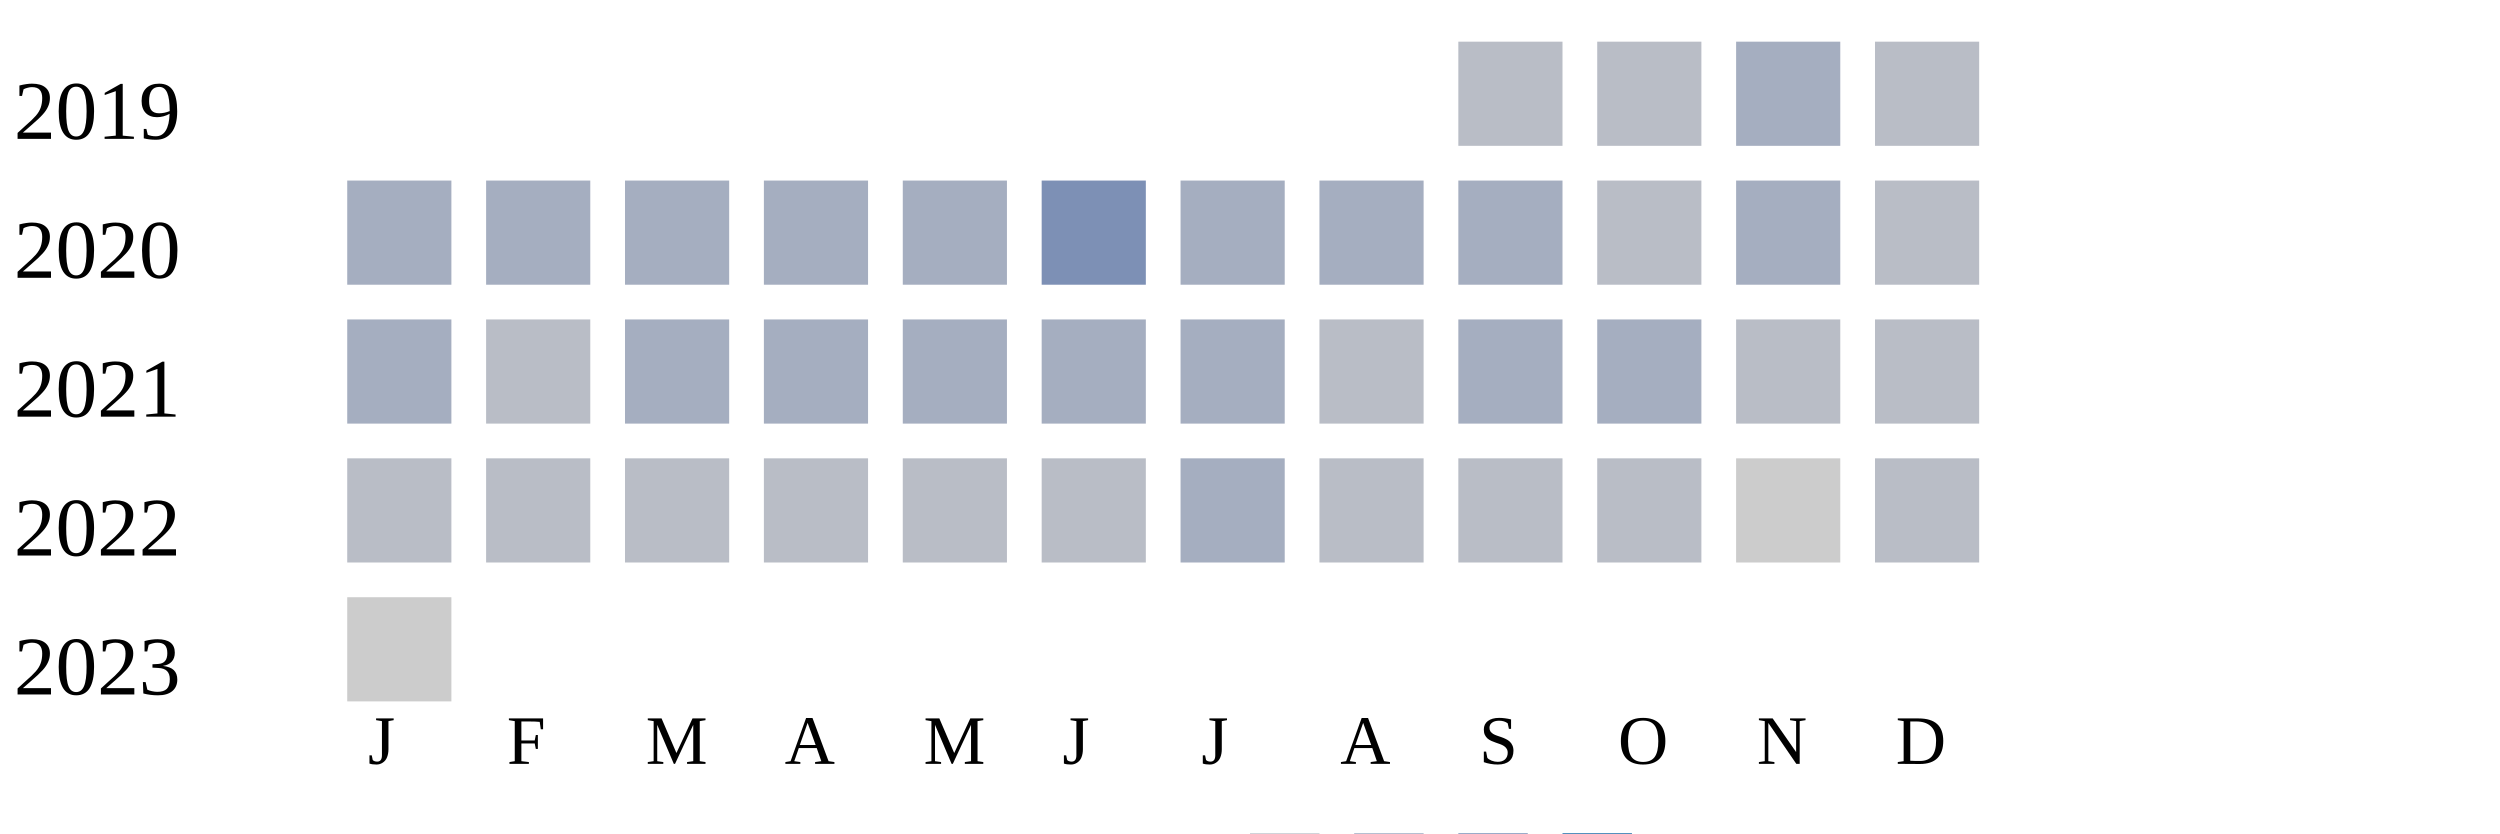
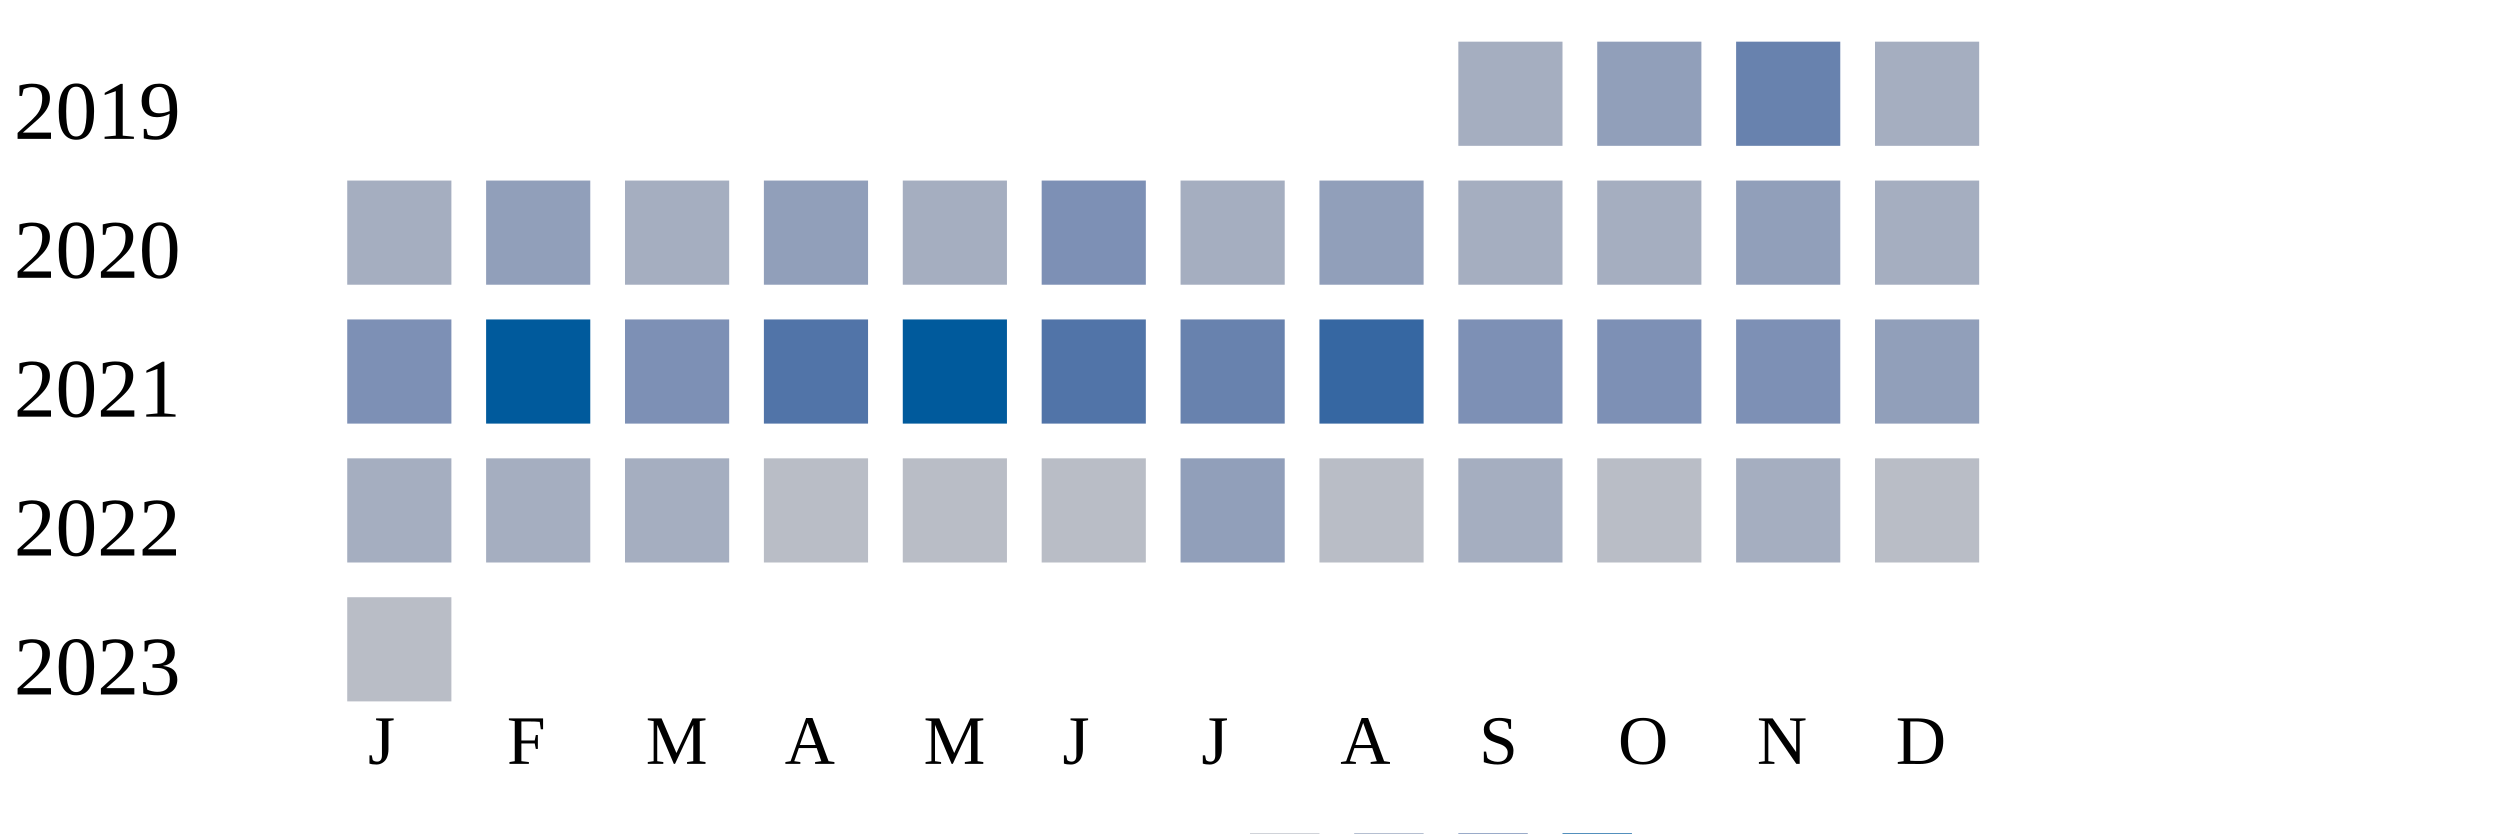
<svg xmlns="http://www.w3.org/2000/svg" width="360" height="120">
  <g transform="translate(0 0)">
    <text x="2" y="20">2019</text>
-     <rect x="210" y="6" width="15" height="15" fill="#b9bdc6" />
-     <rect x="230" y="6" width="15" height="15" fill="#b9bdc6" />
-     <rect x="250" y="6" width="15" height="15" fill="#a5aec0" />
-     <rect x="270" y="6" width="15" height="15" fill="#b9bdc6" />
+     <rect x="210" y="6" width="15" height="15" fill="#a5aec0" />
+     <rect x="230" y="6" width="15" height="15" fill="#919fba" />
+     <rect x="250" y="6" width="15" height="15" fill="#6882ae" />
+     <rect x="270" y="6" width="15" height="15" fill="#a5aec0" />
  </g>
  <g transform="translate(0 20)">
    <text x="2" y="20">2020</text>
    <rect x="50" y="6" width="15" height="15" fill="#a5aec0" />
-     <rect x="70" y="6" width="15" height="15" fill="#a5aec0" />
+     <rect x="70" y="6" width="15" height="15" fill="#919fba" />
    <rect x="90" y="6" width="15" height="15" fill="#a5aec0" />
-     <rect x="110" y="6" width="15" height="15" fill="#a5aec0" />
+     <rect x="110" y="6" width="15" height="15" fill="#919fba" />
    <rect x="130" y="6" width="15" height="15" fill="#a5aec0" />
    <rect x="150" y="6" width="15" height="15" fill="#7d90b5" />
    <rect x="170" y="6" width="15" height="15" fill="#a5aec0" />
-     <rect x="190" y="6" width="15" height="15" fill="#a5aec0" />
+     <rect x="190" y="6" width="15" height="15" fill="#919fba" />
+     <rect x="210" y="6" width="15" height="15" fill="#a5aec0" />
+     <rect x="230" y="6" width="15" height="15" fill="#a5aec0" />
+     <rect x="250" y="6" width="15" height="15" fill="#919fba" />
+     <rect x="270" y="6" width="15" height="15" fill="#a5aec0" />
+   </g>
+   <g transform="translate(0 40)">
+     <text x="2" y="20">2021</text>
+     <rect x="50" y="6" width="15" height="15" fill="#7d90b5" />
+     <rect x="70" y="6" width="15" height="15" fill="#005a9c" />
+     <rect x="90" y="6" width="15" height="15" fill="#7d90b5" />
+     <rect x="110" y="6" width="15" height="15" fill="#5174a8" />
+     <rect x="130" y="6" width="15" height="15" fill="#005a9c" />
+     <rect x="150" y="6" width="15" height="15" fill="#5174a8" />
+     <rect x="170" y="6" width="15" height="15" fill="#6882ae" />
+     <rect x="190" y="6" width="15" height="15" fill="#3667a2" />
+     <rect x="210" y="6" width="15" height="15" fill="#7d90b5" />
+     <rect x="230" y="6" width="15" height="15" fill="#7d90b5" />
+     <rect x="250" y="6" width="15" height="15" fill="#7d90b5" />
+     <rect x="270" y="6" width="15" height="15" fill="#919fba" />
+   </g>
+   <g transform="translate(0 60)">
+     <text x="2" y="20">2022</text>
+     <rect x="50" y="6" width="15" height="15" fill="#a5aec0" />
+     <rect x="70" y="6" width="15" height="15" fill="#a5aec0" />
+     <rect x="90" y="6" width="15" height="15" fill="#a5aec0" />
+     <rect x="110" y="6" width="15" height="15" fill="#b9bdc6" />
+     <rect x="130" y="6" width="15" height="15" fill="#b9bdc6" />
+     <rect x="150" y="6" width="15" height="15" fill="#b9bdc6" />
+     <rect x="170" y="6" width="15" height="15" fill="#919fba" />
+     <rect x="190" y="6" width="15" height="15" fill="#b9bdc6" />
    <rect x="210" y="6" width="15" height="15" fill="#a5aec0" />
    <rect x="230" y="6" width="15" height="15" fill="#b9bdc6" />
    <rect x="250" y="6" width="15" height="15" fill="#a5aec0" />
    <rect x="270" y="6" width="15" height="15" fill="#b9bdc6" />
  </g>
-   <g transform="translate(0 40)">
-     <text x="2" y="20">2021</text>
-     <rect x="50" y="6" width="15" height="15" fill="#a5aec0" />
-     <rect x="70" y="6" width="15" height="15" fill="#b9bdc6" />
-     <rect x="90" y="6" width="15" height="15" fill="#a5aec0" />
-     <rect x="110" y="6" width="15" height="15" fill="#a5aec0" />
-     <rect x="130" y="6" width="15" height="15" fill="#a5aec0" />
-     <rect x="150" y="6" width="15" height="15" fill="#a5aec0" />
-     <rect x="170" y="6" width="15" height="15" fill="#a5aec0" />
-     <rect x="190" y="6" width="15" height="15" fill="#b9bdc6" />
-     <rect x="210" y="6" width="15" height="15" fill="#a5aec0" />
-     <rect x="230" y="6" width="15" height="15" fill="#a5aec0" />
-     <rect x="250" y="6" width="15" height="15" fill="#b9bdc6" />
-     <rect x="270" y="6" width="15" height="15" fill="#b9bdc6" />
-   </g>
-   <g transform="translate(0 60)">
-     <text x="2" y="20">2022</text>
-     <rect x="50" y="6" width="15" height="15" fill="#b9bdc6" />
-     <rect x="70" y="6" width="15" height="15" fill="#b9bdc6" />
-     <rect x="90" y="6" width="15" height="15" fill="#b9bdc6" />
-     <rect x="110" y="6" width="15" height="15" fill="#b9bdc6" />
-     <rect x="130" y="6" width="15" height="15" fill="#b9bdc6" />
-     <rect x="150" y="6" width="15" height="15" fill="#b9bdc6" />
-     <rect x="170" y="6" width="15" height="15" fill="#a5aec0" />
-     <rect x="190" y="6" width="15" height="15" fill="#b9bdc6" />
-     <rect x="210" y="6" width="15" height="15" fill="#b9bdc6" />
-     <rect x="230" y="6" width="15" height="15" fill="#b9bdc6" />
-     <rect x="250" y="6" width="15" height="15" fill="#cccccc" />
-     <rect x="270" y="6" width="15" height="15" fill="#b9bdc6" />
-   </g>
  <g transform="translate(0 80)">
    <text x="2" y="20">2023</text>
-     <rect x="50" y="6" width="15" height="15" fill="#cccccc" />
+     <rect x="50" y="6" width="15" height="15" fill="#b9bdc6" />
  </g>
  <text style="font-size: 10px; text-align: center" x="53" y="110">J</text>
  <text style="font-size: 10px; text-align: center" x="73" y="110">F</text>
  <text style="font-size: 10px; text-align: center" x="93" y="110">M</text>
  <text style="font-size: 10px; text-align: center" x="113" y="110">A</text>
  <text style="font-size: 10px; text-align: center" x="133" y="110">M</text>
  <text style="font-size: 10px; text-align: center" x="153" y="110">J</text>
  <text style="font-size: 10px; text-align: center" x="173" y="110">J</text>
  <text style="font-size: 10px; text-align: center" x="193" y="110">A</text>
  <text style="font-size: 10px; text-align: center" x="213" y="110">S</text>
  <text style="font-size: 10px; text-align: center" x="233" y="110">O</text>
  <text style="font-size: 10px; text-align: center" x="253" y="110">N</text>
  <text style="font-size: 10px; text-align: center" x="273" y="110">D</text>
  <text style="font-size: 10px;" x="155" y="129">Less</text>
  <rect fill="#b9bdc6" width="10" height="10" x="180" y="120" />
  <rect fill="#919fba" width="10" height="10" x="195" y="120" />
  <rect fill="#6882ae" width="10" height="10" x="210" y="120" />
  <rect fill="#005a9c" width="10" height="10" x="225" y="120" />
  <text x="240" y="129" style="font-size: 10px;">More</text>
</svg>
